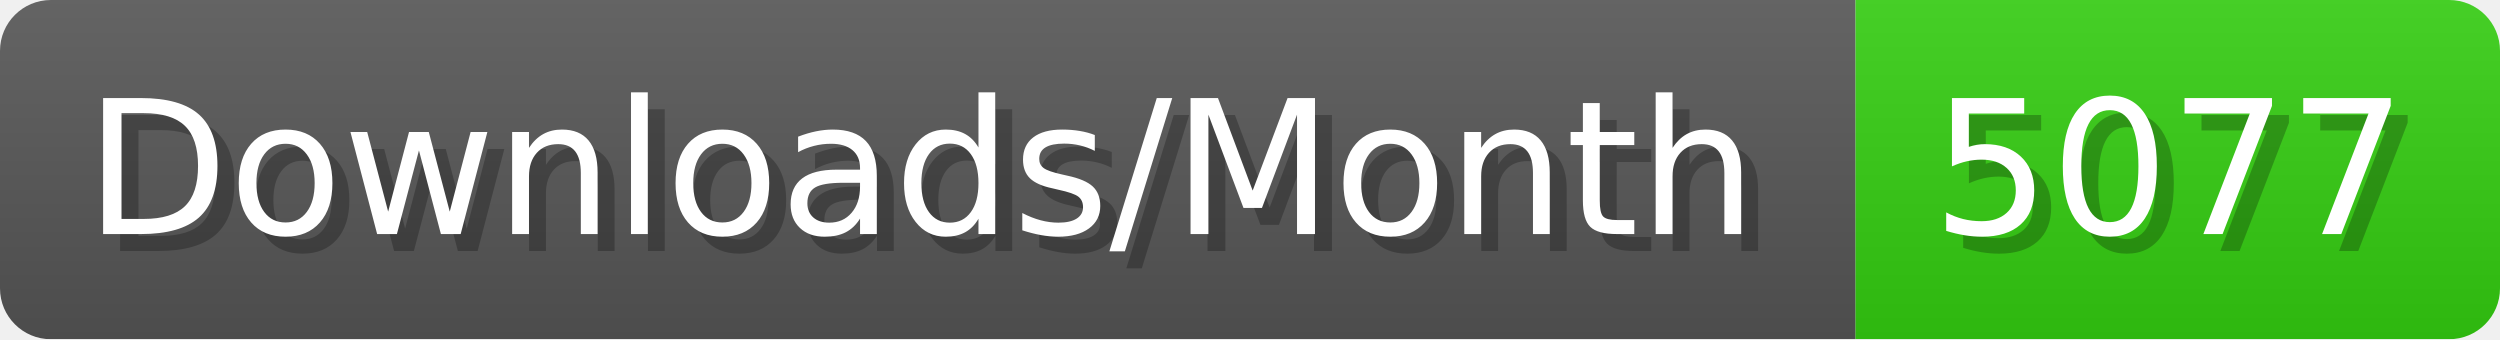
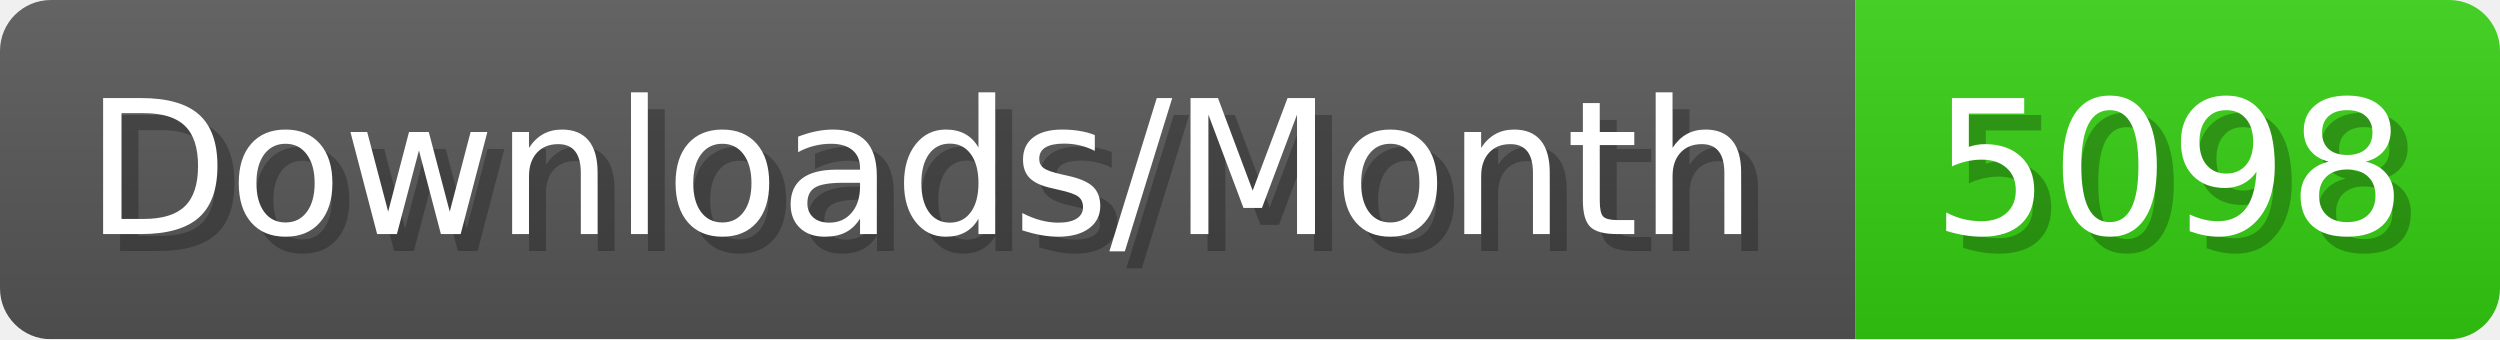
- <svg xmlns="http://www.w3.org/2000/svg" width="147.4" height="20" viewBox="0 0 1474 200" role="img" aria-label="Downloads/Month: 5077">
+ <svg xmlns="http://www.w3.org/2000/svg" width="147.4" height="20" viewBox="0 0 1474 200" role="img" aria-label="Downloads/Month: 5098">
  <linearGradient id="YlXUI" x2="0" y2="100%">
    <stop offset="0" stop-opacity=".1" stop-color="#EEE" />
    <stop offset="1" stop-opacity=".1" />
  </linearGradient>
  <mask id="JHhop">
    <rect width="1474" height="200" rx="30" fill="#FFF" />
  </mask>
  <g mask="url(#JHhop)">
    <rect width="1094" height="200" fill="#555" />
    <rect width="380" height="200" fill="#3C1" x="1094" />
    <rect width="1474" height="200" fill="url(#YlXUI)" />
  </g>
  <g aria-hidden="true" fill="#fff" text-anchor="start" font-family="Verdana,DejaVu Sans,sans-serif" font-size="110">
    <text x="60" y="148" textLength="994" fill="#000" opacity="0.25">Downloads/Month</text>
    <text x="50" y="138" textLength="994">Downloads/Month</text>
-     <text x="1149" y="148" textLength="280" fill="#000" opacity="0.25">5077</text>
-     <text x="1139" y="138" textLength="280">5077</text>
+     <text x="1149" y="148" textLength="280" fill="#000" opacity="0.25">5098</text>
+     <text x="1139" y="138" textLength="280">5098</text>
  </g>
</svg>
